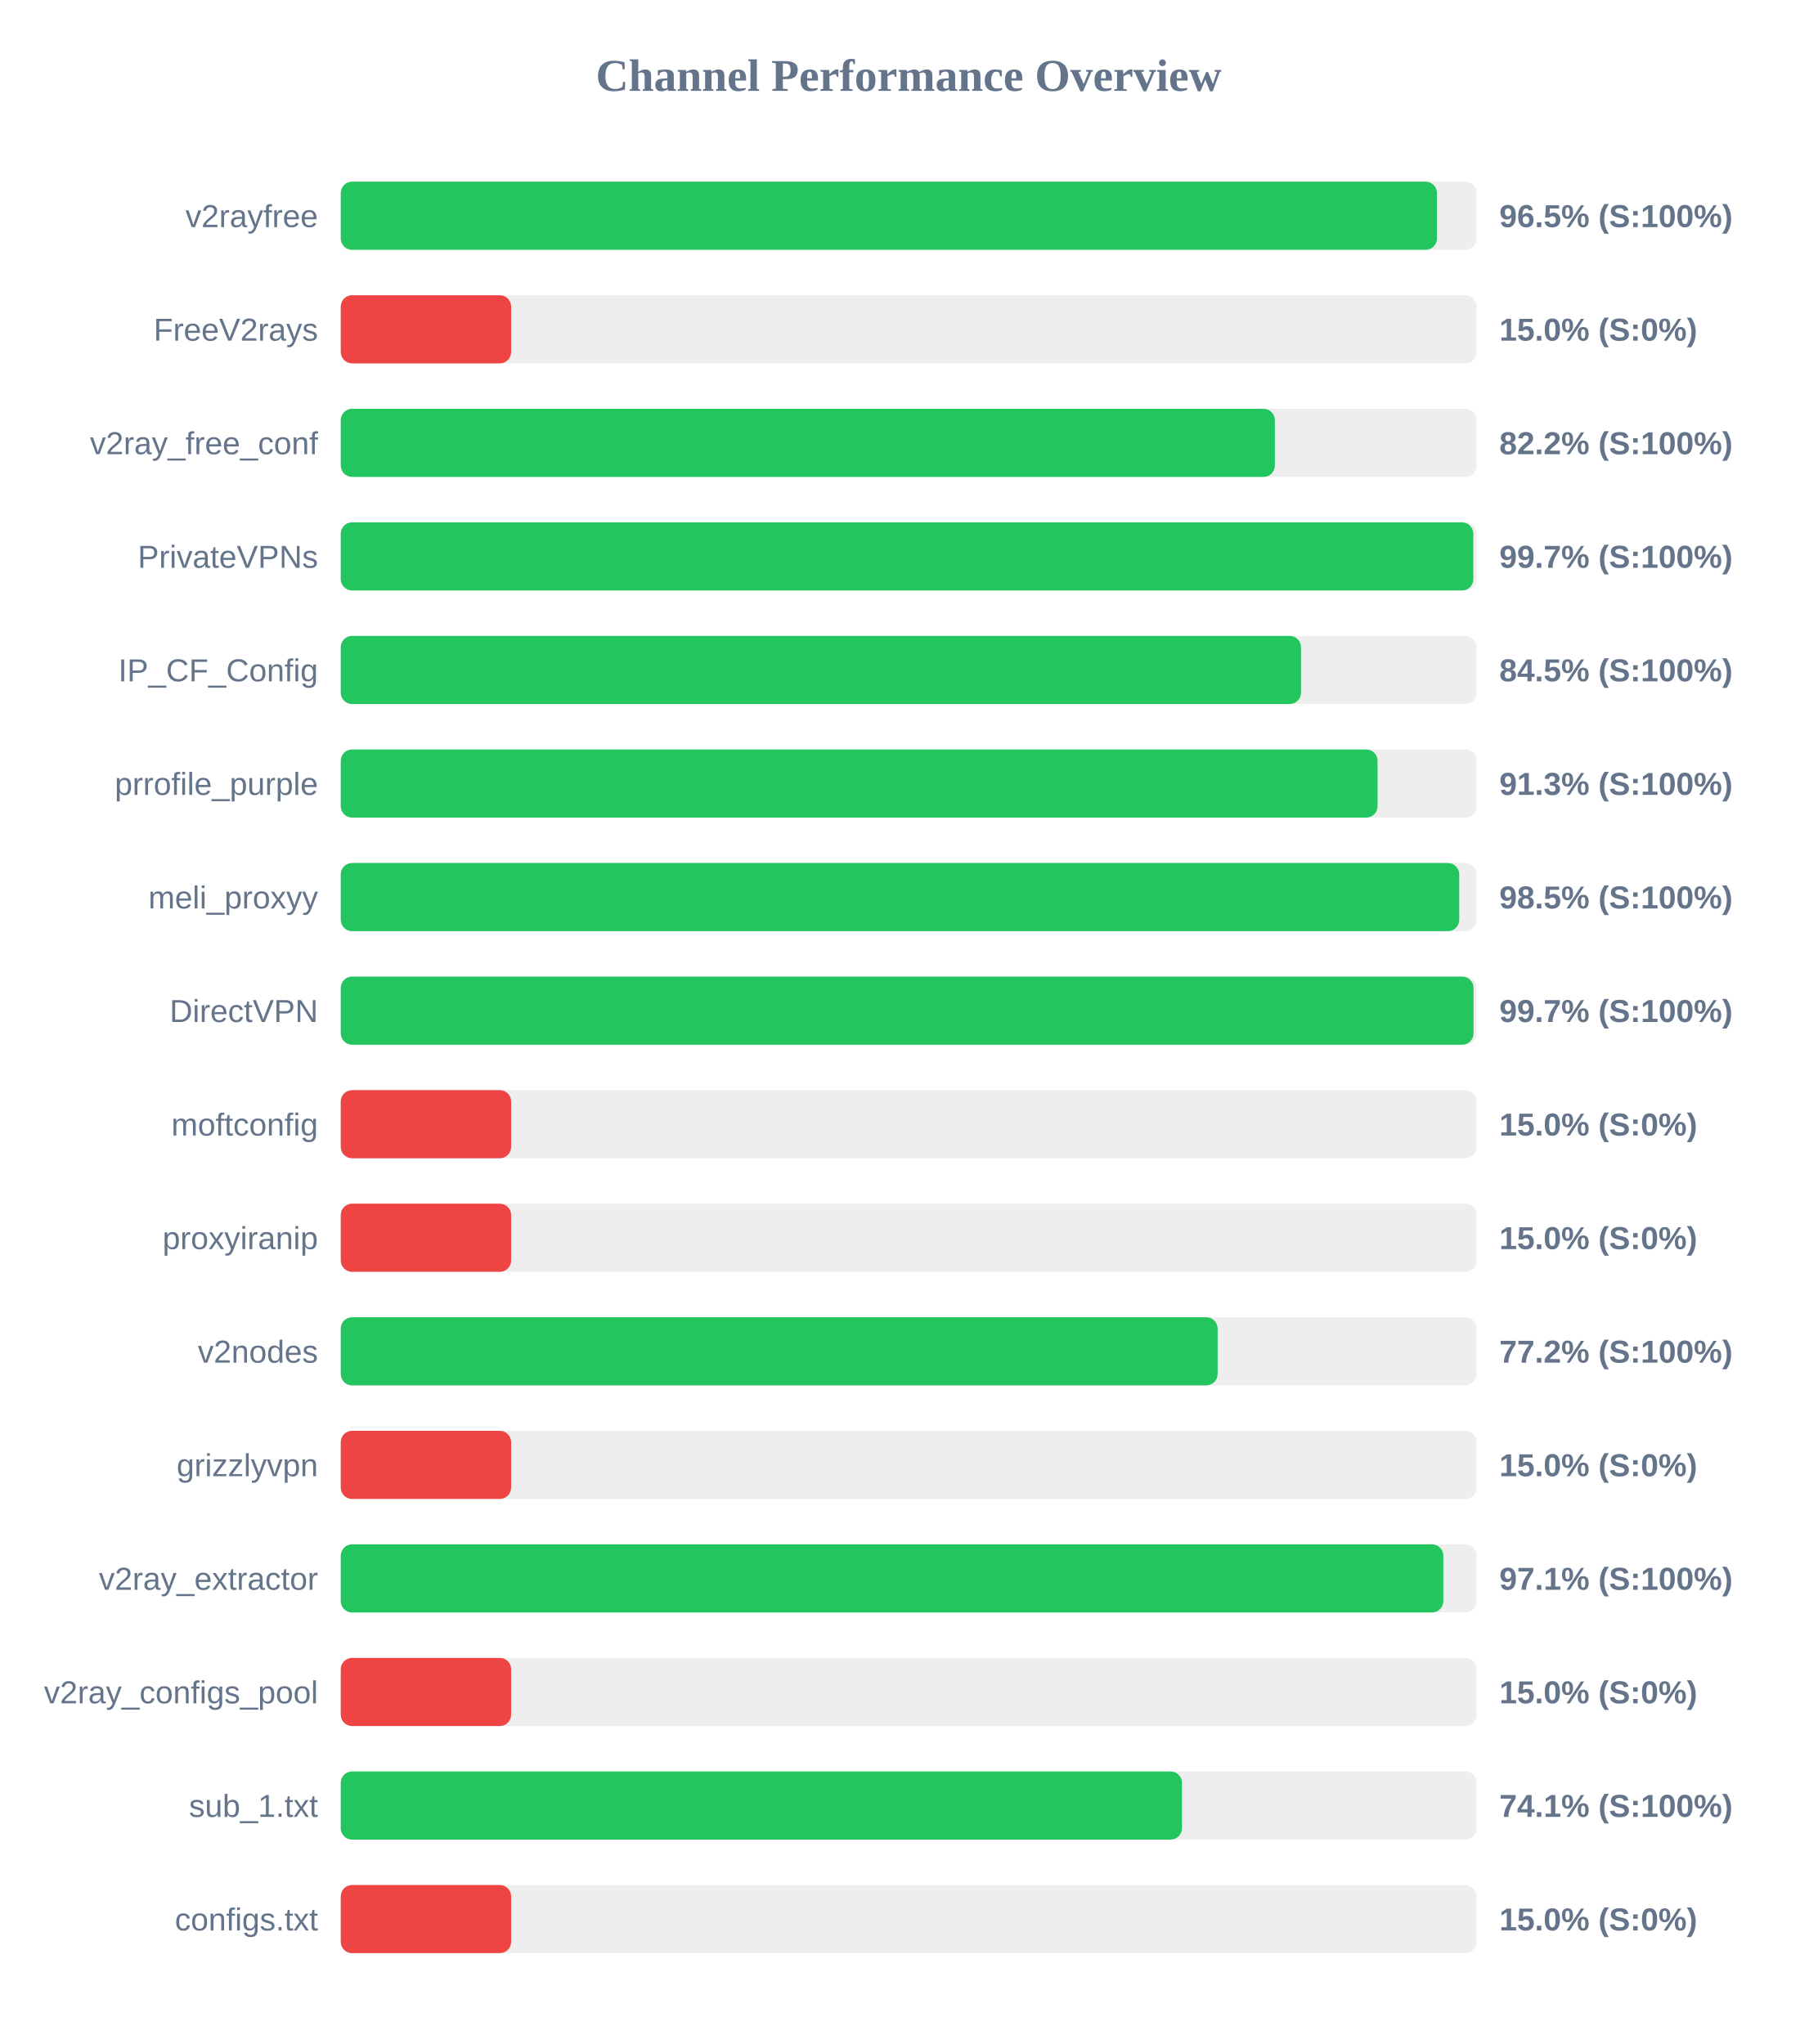
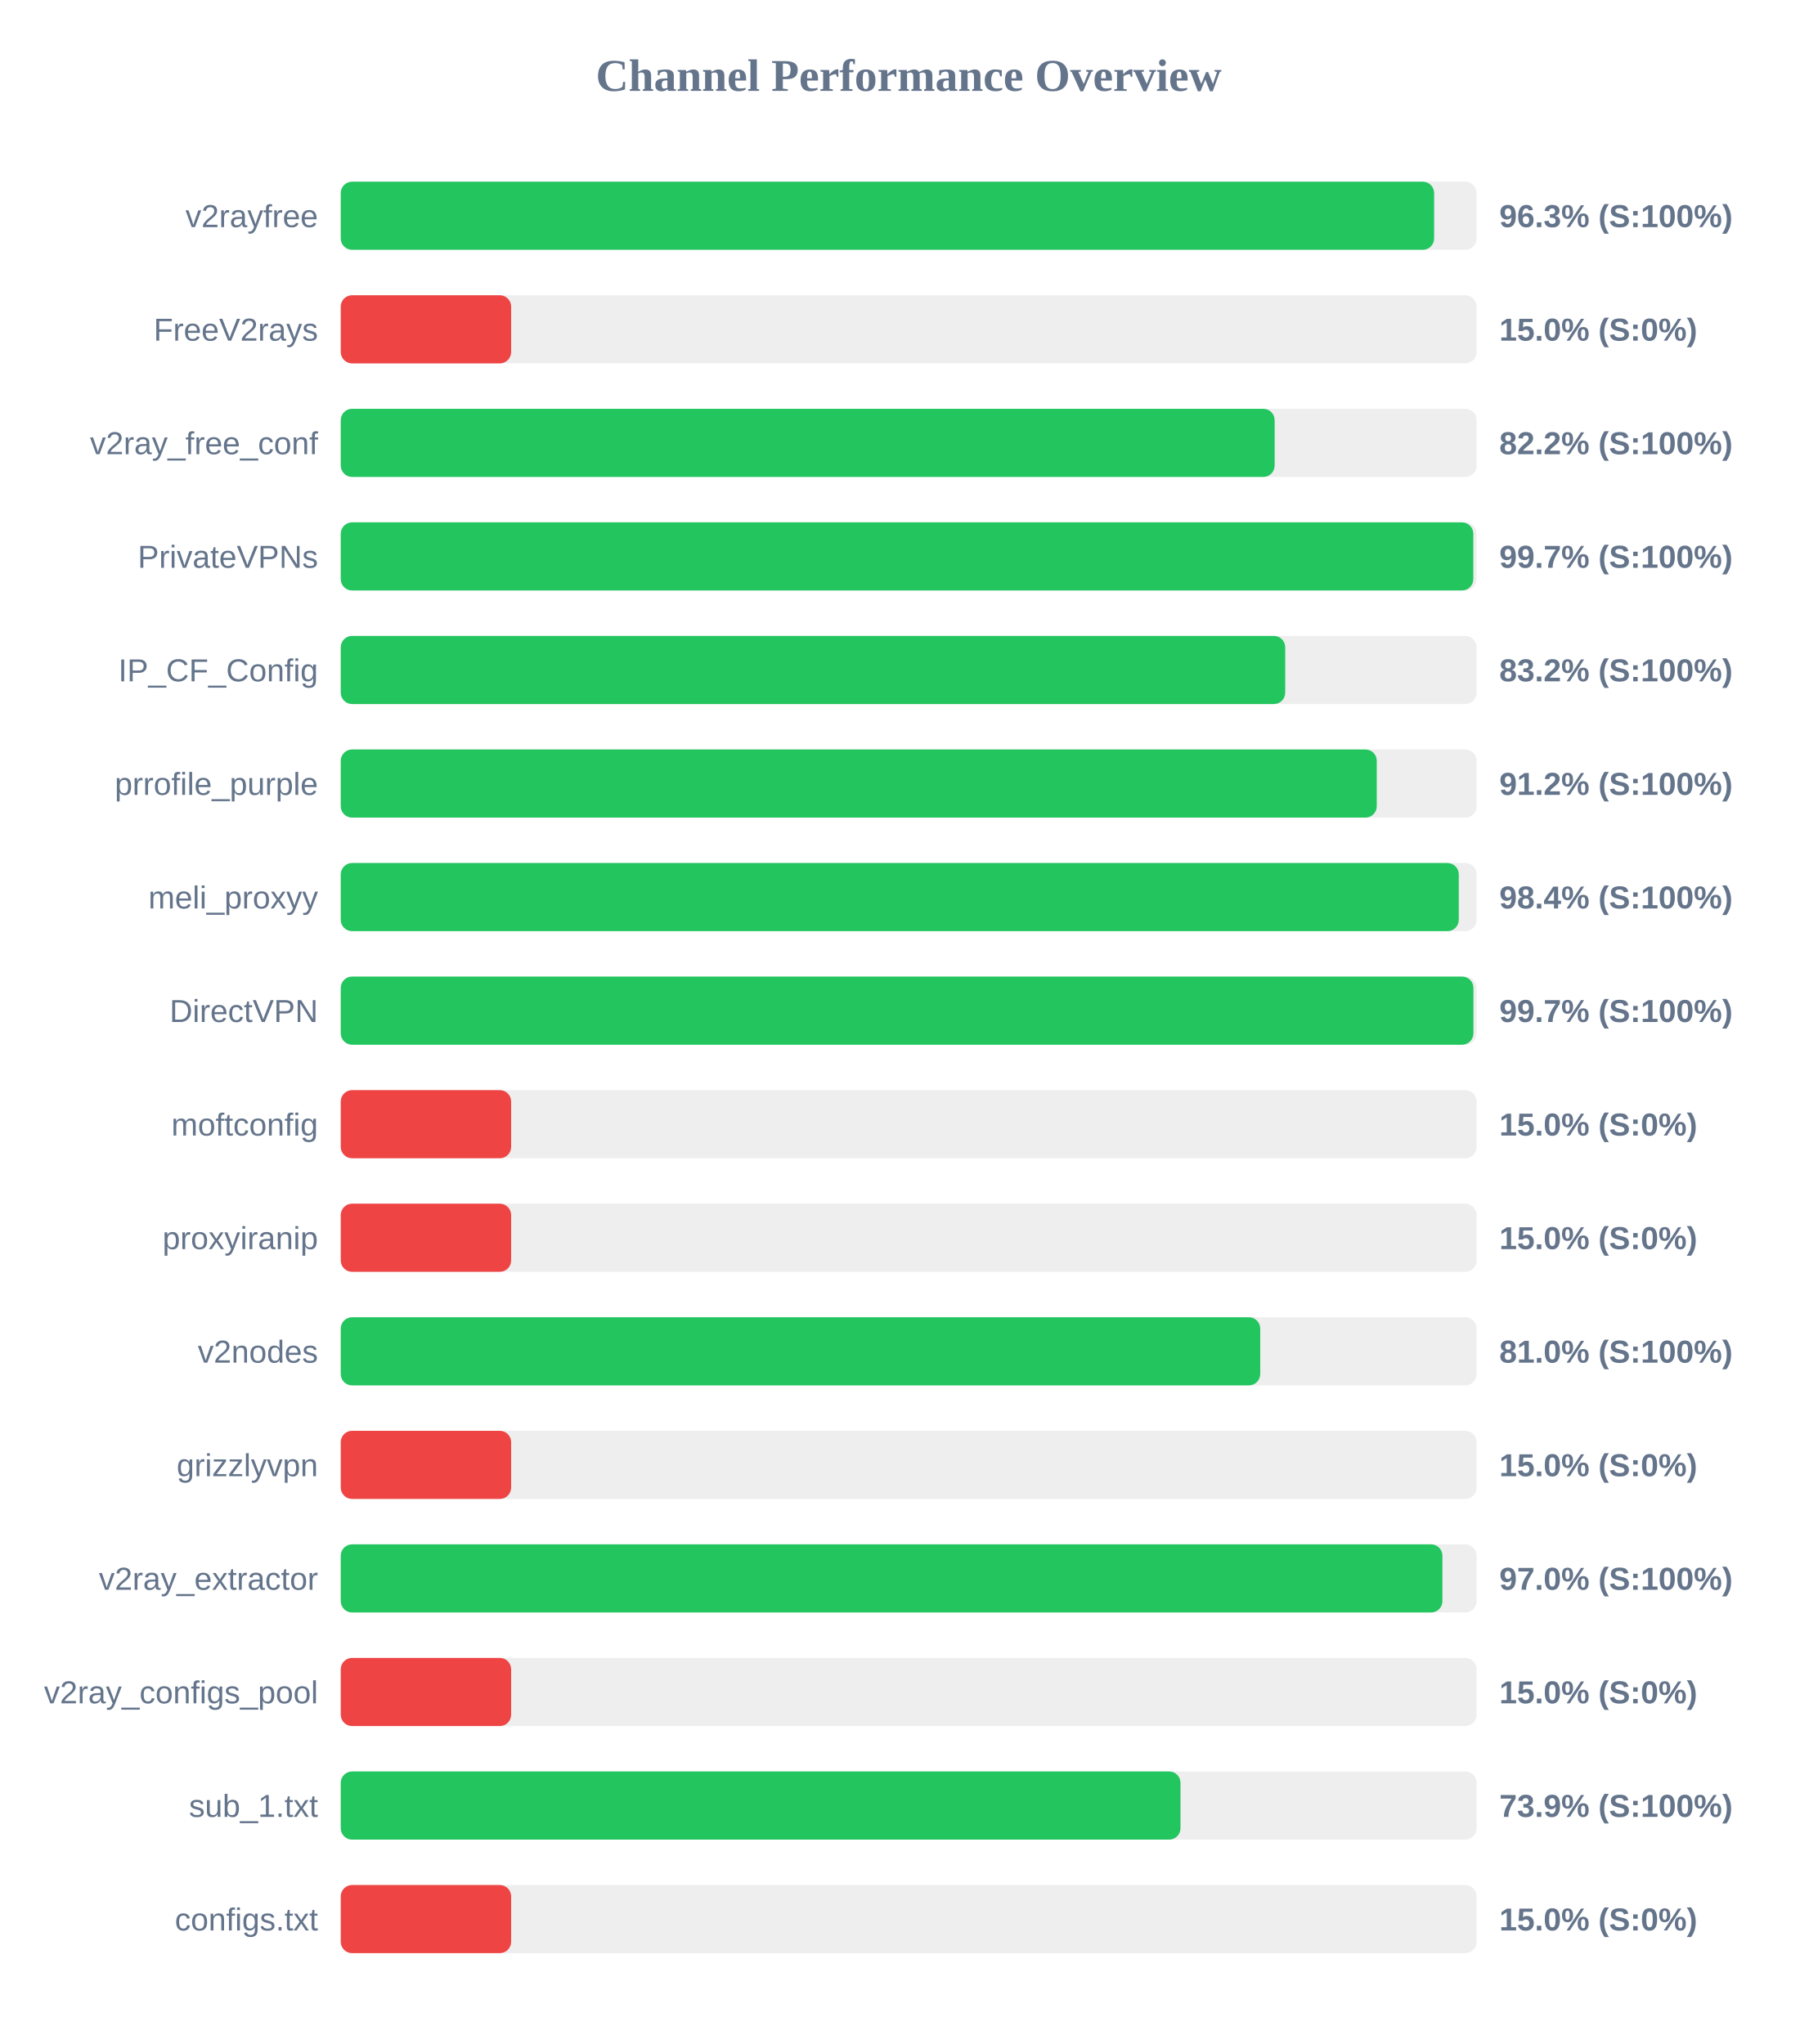
<svg xmlns="http://www.w3.org/2000/svg" width="800" height="900" version="1.1">
  <style>
        .row { font: 14px Arial; fill: #64748b; }
        .score { font: bold 14px Arial; fill: #64748b; }
    </style>
  <text x="400" y="40" text-anchor="middle" font-size="20px" font-weight="bold" fill="#64748b">Channel Performance Overview</text>
  <rect x="150" y="80" width="500" height="30" fill="#eee" rx="5" />
-   <rect x="150" y="80" width="482.55" height="30" fill="#22c55e" rx="5" />
+   <rect x="150" y="80" width="481.3" height="30" fill="#22c55e" rx="5" />
  <text x="140" y="100" text-anchor="end" class="row">v2rayfree</text>
-   <text x="660" y="100" text-anchor="start" class="score">96.5% (S:100%)</text>
+   <text x="660" y="100" text-anchor="start" class="score">96.3% (S:100%)</text>
  <rect x="150" y="130" width="500" height="30" fill="#eee" rx="5" />
  <rect x="150" y="130" width="75.0" height="30" fill="#ef4444" rx="5" />
  <text x="140" y="150" text-anchor="end" class="row">FreeV2rays</text>
  <text x="660" y="150" text-anchor="start" class="score">15.0% (S:0%)</text>
  <rect x="150" y="180" width="500" height="30" fill="#eee" rx="5" />
-   <rect x="150" y="180" width="411.2" height="30" fill="#22c55e" rx="5" />
+   <rect x="150" y="180" width="411.1" height="30" fill="#22c55e" rx="5" />
  <text x="140" y="200" text-anchor="end" class="row">v2ray_free_conf</text>
  <text x="660" y="200" text-anchor="start" class="score">82.2% (S:100%)</text>
  <rect x="150" y="230" width="500" height="30" fill="#eee" rx="5" />
  <rect x="150" y="230" width="498.55" height="30" fill="#22c55e" rx="5" />
  <text x="140" y="250" text-anchor="end" class="row">PrivateVPNs</text>
  <text x="660" y="250" text-anchor="start" class="score">99.7% (S:100%)</text>
  <rect x="150" y="280" width="500" height="30" fill="#eee" rx="5" />
-   <rect x="150" y="280" width="422.7" height="30" fill="#22c55e" rx="5" />
+   <rect x="150" y="280" width="415.75" height="30" fill="#22c55e" rx="5" />
  <text x="140" y="300" text-anchor="end" class="row">IP_CF_Config</text>
-   <text x="660" y="300" text-anchor="start" class="score">84.5% (S:100%)</text>
+   <text x="660" y="300" text-anchor="start" class="score">83.2% (S:100%)</text>
  <rect x="150" y="330" width="500" height="30" fill="#eee" rx="5" />
-   <rect x="150" y="330" width="456.4" height="30" fill="#22c55e" rx="5" />
+   <rect x="150" y="330" width="456.05" height="30" fill="#22c55e" rx="5" />
  <text x="140" y="350" text-anchor="end" class="row">prrofile_purple</text>
-   <text x="660" y="350" text-anchor="start" class="score">91.3% (S:100%)</text>
+   <text x="660" y="350" text-anchor="start" class="score">91.2% (S:100%)</text>
  <rect x="150" y="380" width="500" height="30" fill="#eee" rx="5" />
-   <rect x="150" y="380" width="492.35" height="30" fill="#22c55e" rx="5" />
+   <rect x="150" y="380" width="492.15" height="30" fill="#22c55e" rx="5" />
  <text x="140" y="400" text-anchor="end" class="row">meli_proxyy</text>
-   <text x="660" y="400" text-anchor="start" class="score">98.5% (S:100%)</text>
+   <text x="660" y="400" text-anchor="start" class="score">98.4% (S:100%)</text>
  <rect x="150" y="430" width="500" height="30" fill="#eee" rx="5" />
-   <rect x="150" y="430" width="498.65" height="30" fill="#22c55e" rx="5" />
+   <rect x="150" y="430" width="498.6" height="30" fill="#22c55e" rx="5" />
  <text x="140" y="450" text-anchor="end" class="row">DirectVPN</text>
  <text x="660" y="450" text-anchor="start" class="score">99.7% (S:100%)</text>
  <rect x="150" y="480" width="500" height="30" fill="#eee" rx="5" />
  <rect x="150" y="480" width="75.0" height="30" fill="#ef4444" rx="5" />
  <text x="140" y="500" text-anchor="end" class="row">moftconfig</text>
  <text x="660" y="500" text-anchor="start" class="score">15.0% (S:0%)</text>
  <rect x="150" y="530" width="500" height="30" fill="#eee" rx="5" />
  <rect x="150" y="530" width="75.0" height="30" fill="#ef4444" rx="5" />
  <text x="140" y="550" text-anchor="end" class="row">proxyiranip</text>
  <text x="660" y="550" text-anchor="start" class="score">15.0% (S:0%)</text>
  <rect x="150" y="580" width="500" height="30" fill="#eee" rx="5" />
-   <rect x="150" y="580" width="386.0" height="30" fill="#22c55e" rx="5" />
+   <rect x="150" y="580" width="404.75" height="30" fill="#22c55e" rx="5" />
  <text x="140" y="600" text-anchor="end" class="row">v2nodes</text>
-   <text x="660" y="600" text-anchor="start" class="score">77.2% (S:100%)</text>
+   <text x="660" y="600" text-anchor="start" class="score">81.0% (S:100%)</text>
  <rect x="150" y="630" width="500" height="30" fill="#eee" rx="5" />
  <rect x="150" y="630" width="75.0" height="30" fill="#ef4444" rx="5" />
  <text x="140" y="650" text-anchor="end" class="row">grizzlyvpn</text>
  <text x="660" y="650" text-anchor="start" class="score">15.0% (S:0%)</text>
  <rect x="150" y="680" width="500" height="30" fill="#eee" rx="5" />
-   <rect x="150" y="680" width="485.35" height="30" fill="#22c55e" rx="5" />
+   <rect x="150" y="680" width="484.95" height="30" fill="#22c55e" rx="5" />
  <text x="140" y="700" text-anchor="end" class="row">v2ray_extractor</text>
-   <text x="660" y="700" text-anchor="start" class="score">97.1% (S:100%)</text>
+   <text x="660" y="700" text-anchor="start" class="score">97.0% (S:100%)</text>
  <rect x="150" y="730" width="500" height="30" fill="#eee" rx="5" />
  <rect x="150" y="730" width="75.0" height="30" fill="#ef4444" rx="5" />
  <text x="140" y="750" text-anchor="end" class="row">v2ray_configs_pool</text>
  <text x="660" y="750" text-anchor="start" class="score">15.0% (S:0%)</text>
  <rect x="150" y="780" width="500" height="30" fill="#eee" rx="5" />
-   <rect x="150" y="780" width="370.3" height="30" fill="#22c55e" rx="5" />
+   <rect x="150" y="780" width="369.65" height="30" fill="#22c55e" rx="5" />
  <text x="140" y="800" text-anchor="end" class="row">sub_1.txt</text>
-   <text x="660" y="800" text-anchor="start" class="score">74.1% (S:100%)</text>
+   <text x="660" y="800" text-anchor="start" class="score">73.9% (S:100%)</text>
  <rect x="150" y="830" width="500" height="30" fill="#eee" rx="5" />
  <rect x="150" y="830" width="75.0" height="30" fill="#ef4444" rx="5" />
  <text x="140" y="850" text-anchor="end" class="row">configs.txt</text>
  <text x="660" y="850" text-anchor="start" class="score">15.0% (S:0%)</text>
</svg>
